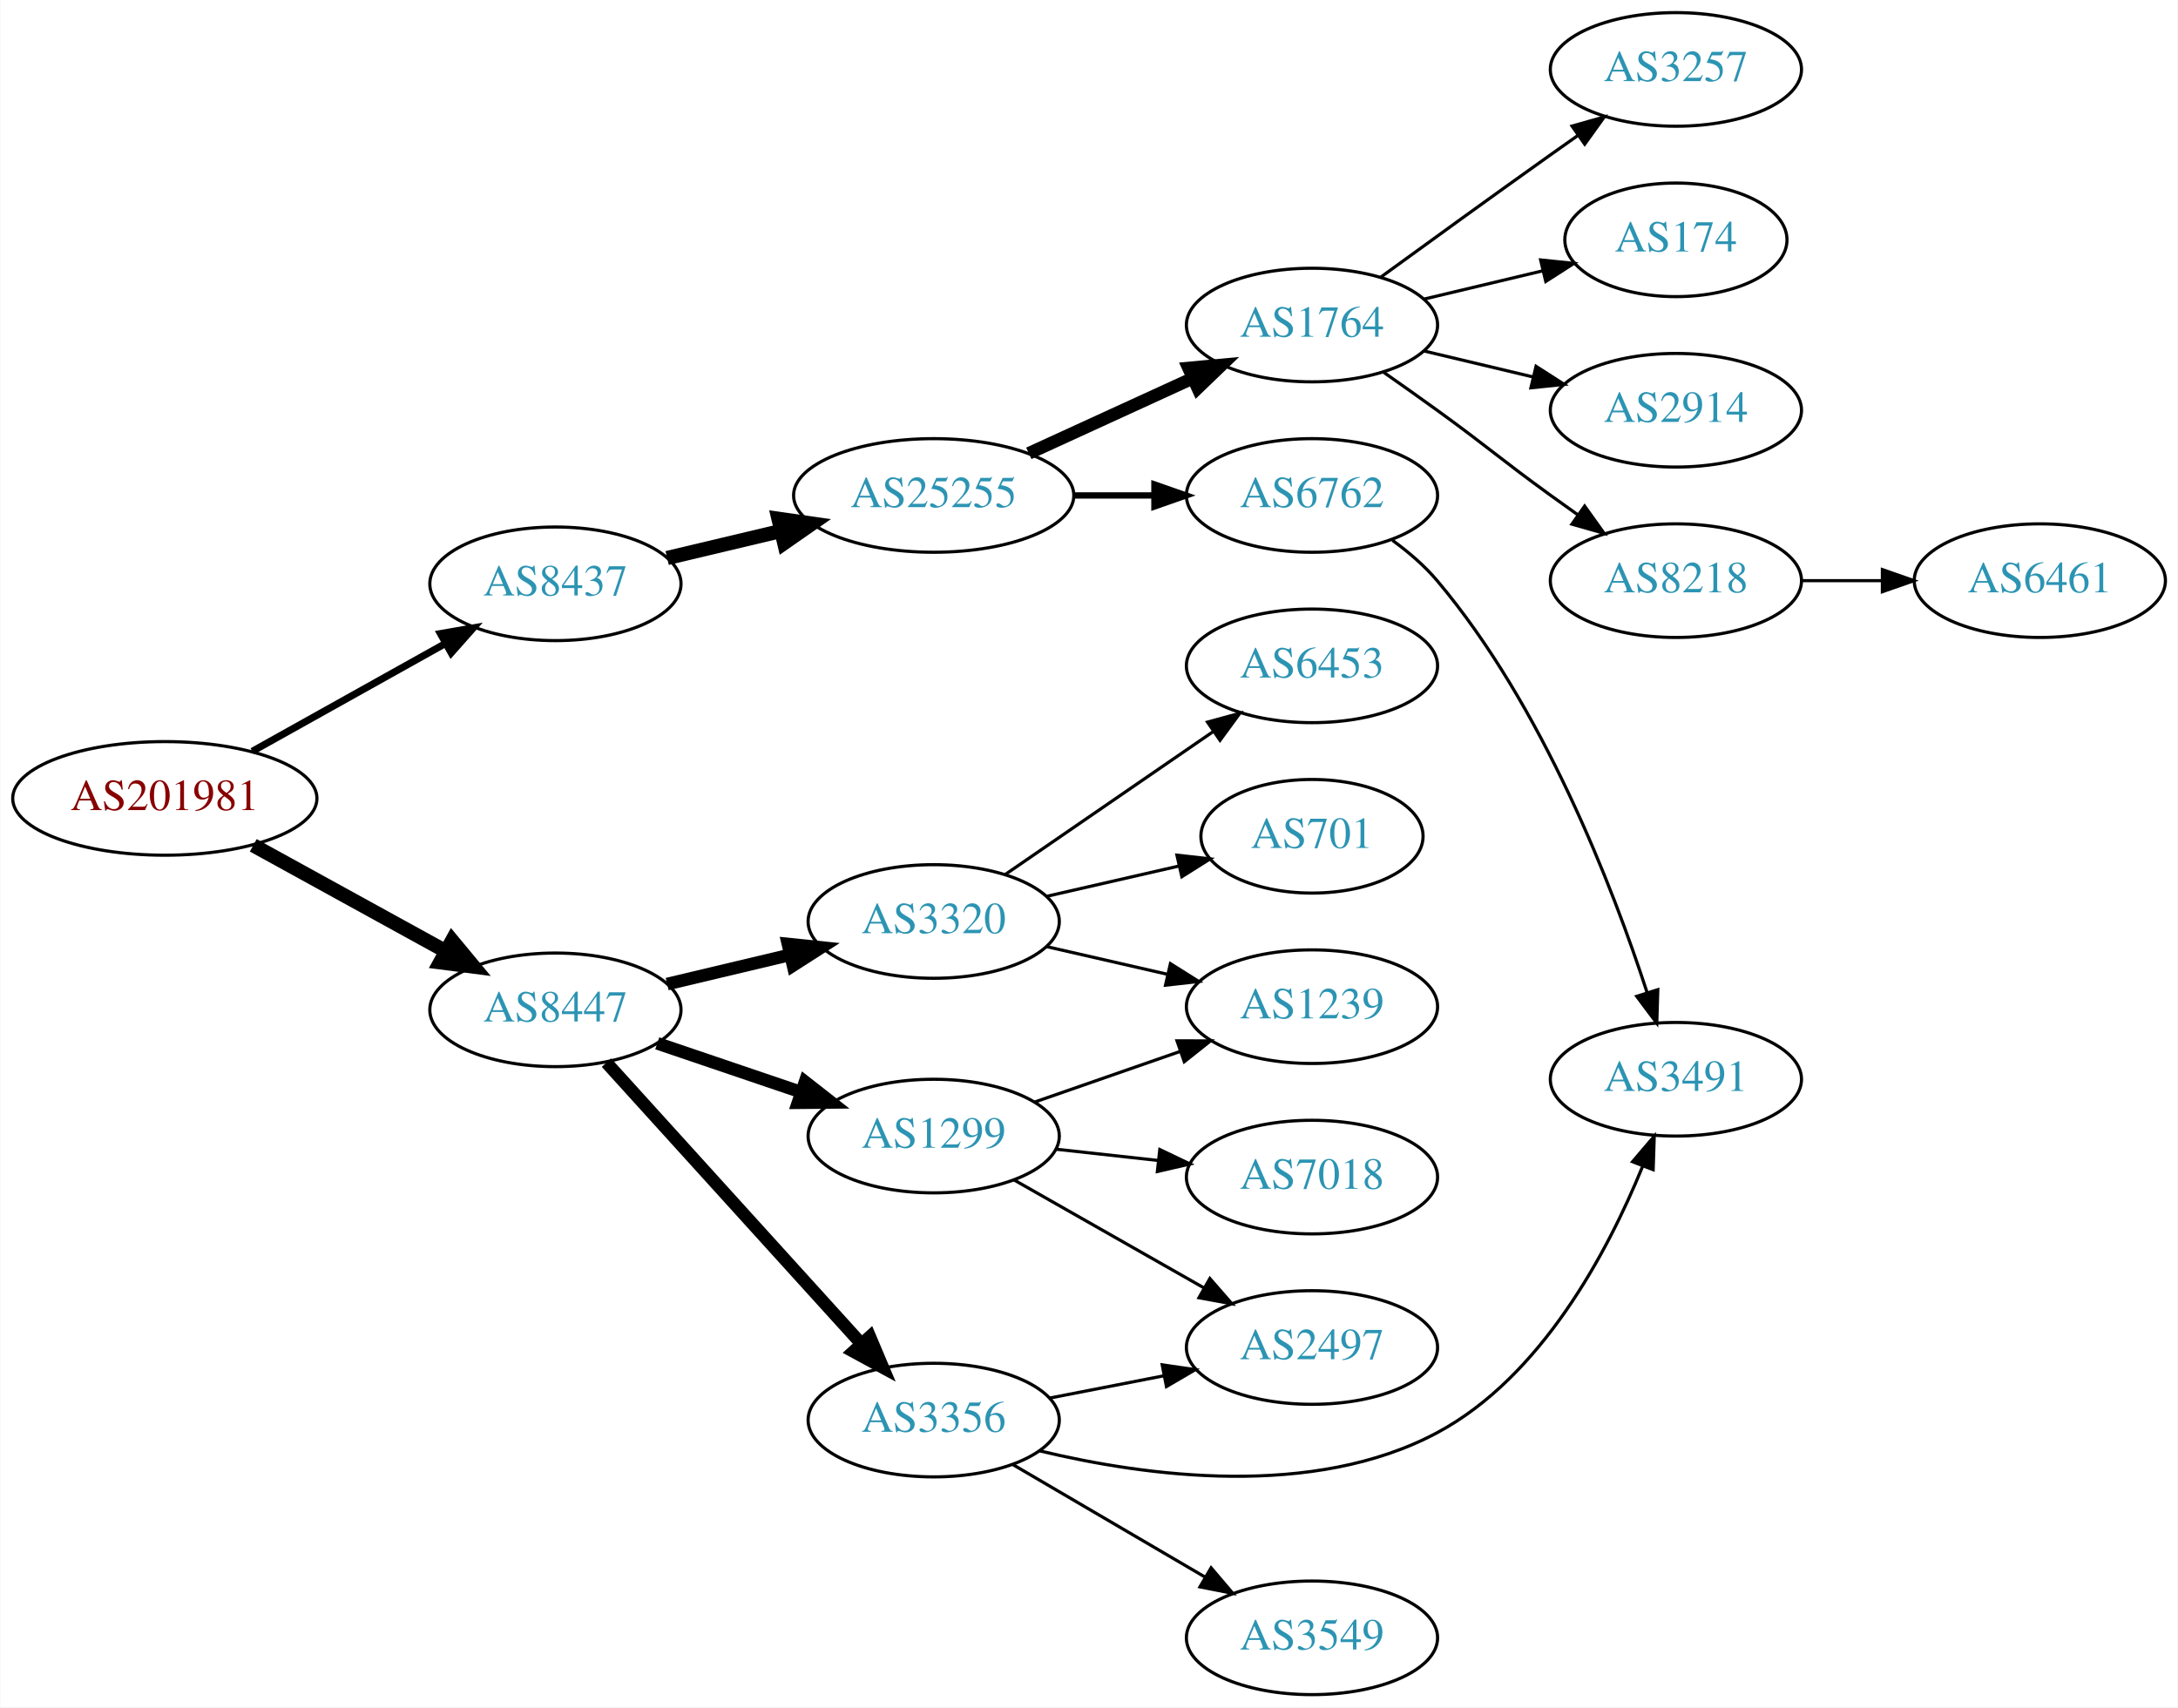
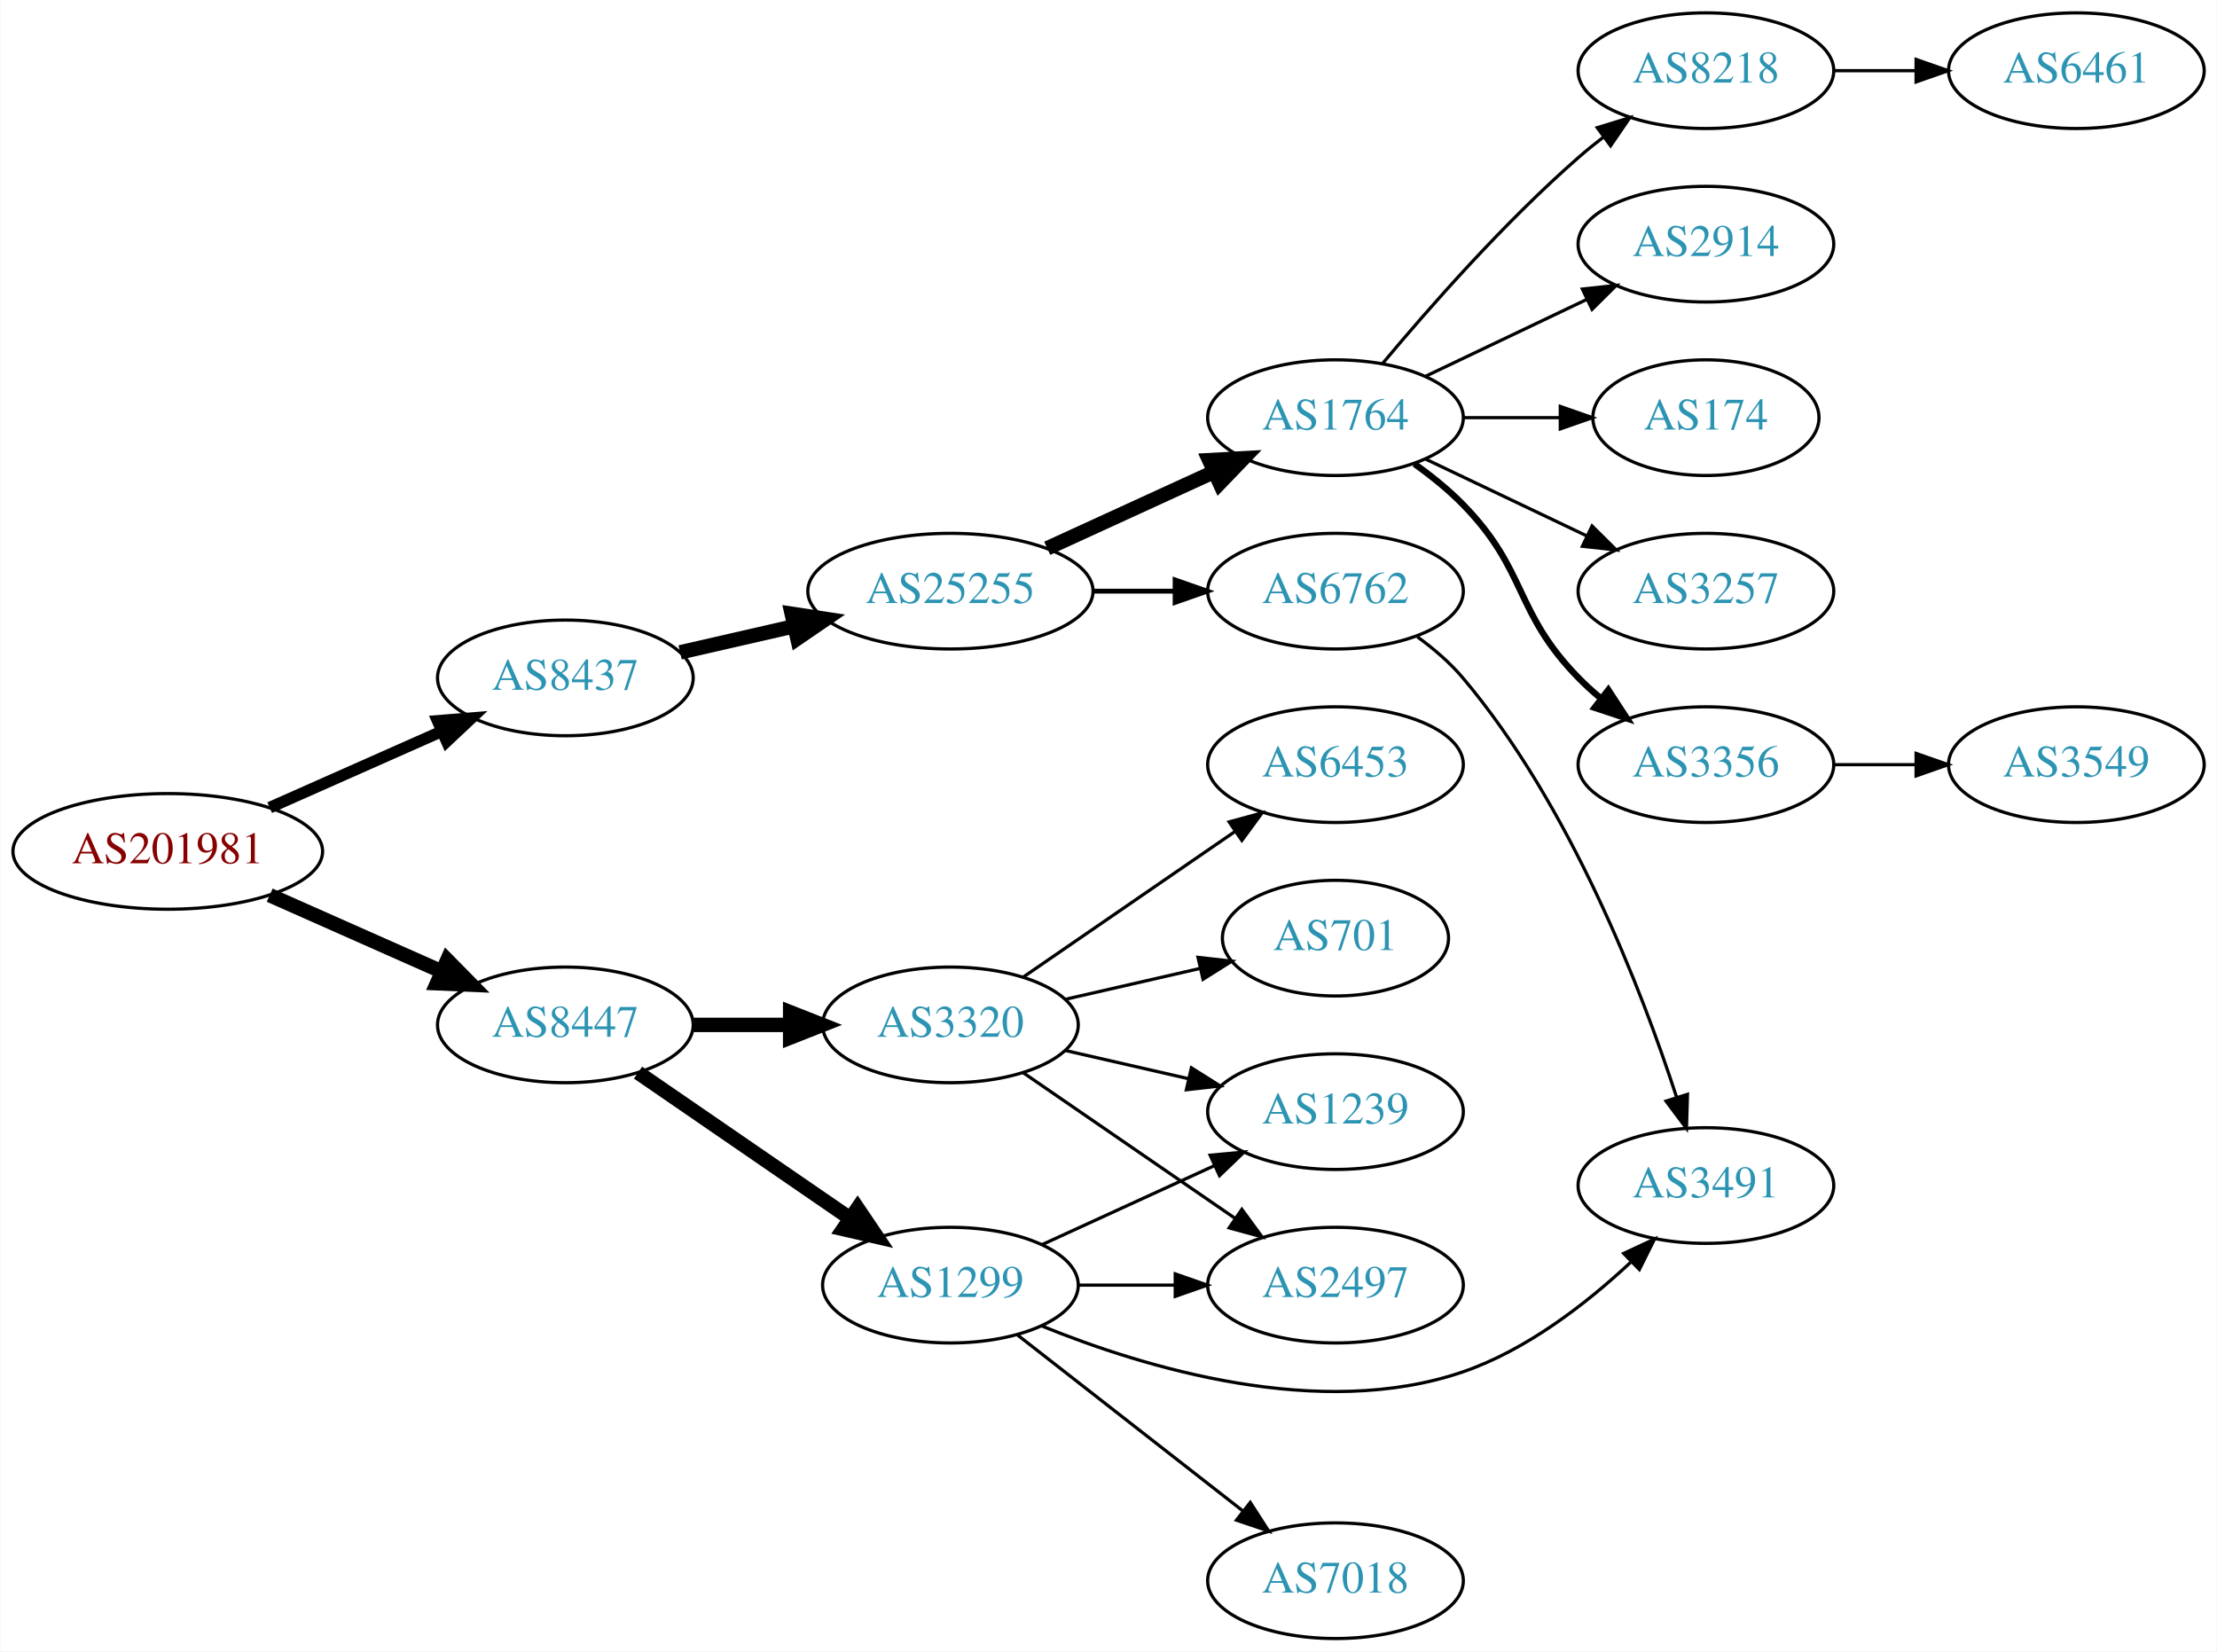
- <svg xmlns="http://www.w3.org/2000/svg" xmlns:xlink="http://www.w3.org/1999/xlink" width="690pt" height="541pt" viewBox="0.00 0.00 689.76 541.00">
-   <g id="graph0" class="graph" transform="scale(1 1) rotate(0) translate(4 537)">
-     <polygon fill="white" stroke="none" points="-4,4 -4,-537 685.755,-537 685.755,4 -4,4" />
+ <svg xmlns="http://www.w3.org/2000/svg" xmlns:xlink="http://www.w3.org/1999/xlink" width="690pt" height="514pt" viewBox="0.00 0.00 689.76 514.00">
+   <g id="graph0" class="graph" transform="scale(1 1) rotate(0) translate(4 510)">
+     <polygon fill="white" stroke="none" points="-4,4 -4,-510 685.755,-510 685.755,4 -4,4" />
    <g id="node1" class="node">
      <g id="a_node1">
        <a xlink:href="/asn/201981" xlink:title="AS201981 ~ Meusburger Georg GmbH &amp; Co KG [AT]">
-           <ellipse fill="#ffffff" stroke="black" cx="48.096" cy="-284" rx="48.192" ry="18" />
-           <text text-anchor="middle" x="48.096" y="-280.3" font-family="Times,serif" font-size="14.00" fill="#880000">AS201981</text>
+           <ellipse fill="#ffffff" stroke="black" cx="48.096" cy="-245" rx="48.192" ry="18" />
+           <text text-anchor="middle" x="48.096" y="-241.3" font-family="Times,serif" font-size="14.00" fill="#880000">AS201981</text>
        </a>
      </g>
    </g>
    <g id="node2" class="node">
      <g id="a_node2">
        <a xlink:href="/asn/8437" xlink:title="AS8437 ~ Hutchison Drei Austria GmbH [AT]">
-           <ellipse fill="#ffffff" stroke="black" cx="171.838" cy="-352" rx="39.794" ry="18" />
-           <text text-anchor="middle" x="171.838" y="-348.3" font-family="Times,serif" font-size="14.00" fill="#2c94b3">AS8437</text>
+           <ellipse fill="#ffffff" stroke="black" cx="171.838" cy="-299" rx="39.794" ry="18" />
+           <text text-anchor="middle" x="171.838" y="-295.3" font-family="Times,serif" font-size="14.00" fill="#2c94b3">AS8437</text>
        </a>
      </g>
    </g>
    <g id="edge1" class="edge">
-       <path fill="none" stroke="black" stroke-width="2.25" d="M75.813,-298.923C93.819,-308.981 117.721,-322.331 137.048,-333.126" />
-       <polygon fill="black" stroke="black" stroke-width="2.25" points="135.407,-336.219 145.845,-338.04 138.821,-330.108 135.407,-336.219" />
+       <path fill="none" stroke="black" stroke-width="3.6" d="M79.816,-258.626C96.101,-265.85 116.238,-274.781 133.427,-282.406" />
+       <polygon fill="black" stroke="black" stroke-width="3.6" points="132.07,-285.633 142.631,-286.488 134.909,-279.234 132.07,-285.633" />
    </g>
    <g id="node3" class="node">
      <g id="a_node3">
        <a xlink:href="/asn/8447" xlink:title="AS8447 ~ A1 Telekom Austria AG [AT]">
-           <ellipse fill="#ffffff" stroke="black" cx="171.838" cy="-217" rx="39.794" ry="18" />
-           <text text-anchor="middle" x="171.838" y="-213.3" font-family="Times,serif" font-size="14.00" fill="#2c94b3">AS8447</text>
+           <ellipse fill="#ffffff" stroke="black" cx="171.838" cy="-191" rx="39.794" ry="18" />
+           <text text-anchor="middle" x="171.838" y="-187.3" font-family="Times,serif" font-size="14.00" fill="#2c94b3">AS8447</text>
        </a>
      </g>
    </g>
    <g id="edge2" class="edge">
-       <path fill="none" stroke="black" stroke-width="4.5" d="M76.114,-269.131C94.054,-259.258 117.746,-246.219 136.947,-235.652" />
-       <polygon fill="black" stroke="black" stroke-width="4.5" points="139.105,-238.958 145.968,-230.687 135.308,-232.059 139.105,-238.958" />
+       <path fill="none" stroke="black" stroke-width="4.5" d="M79.816,-231.374C96.101,-224.15 116.238,-215.219 133.427,-207.594" />
+       <polygon fill="black" stroke="black" stroke-width="4.5" points="135.086,-211.166 142.631,-203.512 131.893,-203.967 135.086,-211.166" />
    </g>
    <g id="node4" class="node">
      <g id="a_node4">
        <a xlink:href="/asn/25255" xlink:title="AS25255 ~ ==&gt; TELE2 AUSTRIA &lt;== [AT]">
-           <ellipse fill="#ffffff" stroke="black" cx="291.681" cy="-380" rx="44.393" ry="18" />
-           <text text-anchor="middle" x="291.681" y="-376.3" font-family="Times,serif" font-size="14.00" fill="#2c94b3">AS25255</text>
+           <ellipse fill="#ffffff" stroke="black" cx="291.681" cy="-326" rx="44.393" ry="18" />
+           <text text-anchor="middle" x="291.681" y="-322.3" font-family="Times,serif" font-size="14.00" fill="#2c94b3">AS25255</text>
        </a>
      </g>
    </g>
    <g id="edge3" class="edge">
-       <path fill="none" stroke="black" stroke-width="4.5" d="M207.24,-360.174C218.491,-362.848 231.195,-365.866 243.234,-368.726" />
-       <polygon fill="black" stroke="black" stroke-width="4.5" points="242.504,-372.6 253.144,-371.081 244.325,-364.938 242.504,-372.6" />
-     </g>
-     <g id="node13" class="node">
-       <g id="a_node13">
-         <a xlink:href="/asn/3320" xlink:title="AS3320 ~ DTAG [DE]">
-           <ellipse fill="#ffffff" stroke="black" cx="291.681" cy="-245" rx="39.794" ry="18" />
-           <text text-anchor="middle" x="291.681" y="-241.3" font-family="Times,serif" font-size="14.00" fill="#2c94b3">AS3320</text>
-         </a>
-       </g>
-     </g>
-     <g id="edge12" class="edge">
-       <path fill="none" stroke="black" stroke-width="4" d="M207.24,-225.174C219.354,-228.053 233.152,-231.331 245.991,-234.382" />
-       <polygon fill="black" stroke="black" stroke-width="4" points="245.494,-237.861 256.032,-236.767 247.112,-231.05 245.494,-237.861" />
-     </g>
-     <g id="node14" class="node">
-       <g id="a_node14">
-         <a xlink:href="/asn/1299" xlink:title="AS1299 ~ Telia Carrier [EU]">
-           <ellipse fill="#ffffff" stroke="black" cx="291.681" cy="-177" rx="39.794" ry="18" />
-           <text text-anchor="middle" x="291.681" y="-173.3" font-family="Times,serif" font-size="14.00" fill="#2c94b3">AS1299</text>
-         </a>
-       </g>
-     </g>
-     <g id="edge13" class="edge">
-       <path fill="none" stroke="black" stroke-width="4" d="M204.108,-206.386C218.092,-201.639 234.762,-195.981 249.724,-190.902" />
-       <polygon fill="black" stroke="black" stroke-width="4" points="250.92,-194.192 259.264,-187.664 248.67,-187.564 250.92,-194.192" />
+       <path fill="none" stroke="black" stroke-width="4.5" d="M207.557,-306.955C218.696,-309.507 231.231,-312.379 243.124,-315.104" />
+       <polygon fill="black" stroke="black" stroke-width="4.5" points="242.291,-318.953 252.918,-317.348 244.05,-311.276 242.291,-318.953" />
    </g>
    <g id="node15" class="node">
      <g id="a_node15">
-         <a xlink:href="/asn/3356" xlink:title="AS3356 ~ Level 3 Parent, LLC [US]">
-           <ellipse fill="#ffffff" stroke="black" cx="291.681" cy="-87" rx="39.794" ry="18" />
-           <text text-anchor="middle" x="291.681" y="-83.3" font-family="Times,serif" font-size="14.00" fill="#2c94b3">AS3356</text>
+         <a xlink:href="/asn/3320" xlink:title="AS3320 ~ DTAG [DE]">
+           <ellipse fill="#ffffff" stroke="black" cx="291.681" cy="-191" rx="39.794" ry="18" />
+           <text text-anchor="middle" x="291.681" y="-187.3" font-family="Times,serif" font-size="14.00" fill="#2c94b3">AS3320</text>
        </a>
      </g>
    </g>
    <g id="edge14" class="edge">
-       <path fill="none" stroke="black" stroke-width="4" d="M188.003,-200.271C208.509,-177.649 245.213,-137.158 268.731,-111.214" />
-       <polygon fill="black" stroke="black" stroke-width="4" points="271.451,-113.425 275.574,-103.665 266.265,-108.723 271.451,-113.425" />
+       <path fill="none" stroke="black" stroke-width="4.5" d="M211.751,-191C221.304,-191 231.654,-191 241.616,-191" />
+       <polygon fill="black" stroke="black" stroke-width="4.5" points="241.809,-194.938 251.809,-191 241.809,-187.063 241.809,-194.938" />
+     </g>
+     <g id="node16" class="node">
+       <g id="a_node16">
+         <a xlink:href="/asn/1299" xlink:title="AS1299 ~ Telia Carrier [EU]">
+           <ellipse fill="#ffffff" stroke="black" cx="291.681" cy="-110" rx="39.794" ry="18" />
+           <text text-anchor="middle" x="291.681" y="-106.3" font-family="Times,serif" font-size="14.00" fill="#2c94b3">AS1299</text>
+         </a>
+       </g>
+     </g>
+     <g id="edge15" class="edge">
+       <path fill="none" stroke="black" stroke-width="4.5" d="M194.452,-176.143C212.941,-163.435 239.754,-145.005 260.384,-130.825" />
+       <polygon fill="black" stroke="black" stroke-width="4.5" points="262.794,-133.946 268.804,-125.037 258.333,-127.456 262.794,-133.946" />
    </g>
    <g id="node5" class="node">
      <g id="a_node5">
        <a xlink:href="/asn/1764" xlink:title="AS1764 ~ NEXTLAYER-AS [AT]">
-           <ellipse fill="#ffffff" stroke="black" cx="411.523" cy="-434" rx="39.794" ry="18" />
-           <text text-anchor="middle" x="411.523" y="-430.3" font-family="Times,serif" font-size="14.00" fill="#2c94b3">AS1764</text>
+           <ellipse fill="#ffffff" stroke="black" cx="411.523" cy="-380" rx="39.794" ry="18" />
+           <text text-anchor="middle" x="411.523" y="-376.3" font-family="Times,serif" font-size="14.00" fill="#2c94b3">AS1764</text>
        </a>
      </g>
    </g>
    <g id="edge4" class="edge">
-       <path fill="none" stroke="black" stroke-width="4" d="M321.81,-393.348C337.421,-400.502 356.819,-409.391 373.491,-417.03" />
-       <polygon fill="black" stroke="black" stroke-width="4" points="372.394,-420.378 382.943,-421.362 375.31,-414.014 372.394,-420.378" />
+       <path fill="none" stroke="black" stroke-width="4.5" d="M321.81,-339.348C337.421,-346.502 356.819,-355.391 373.491,-363.03" />
+       <polygon fill="black" stroke="black" stroke-width="4.5" points="372.212,-366.775 382.943,-367.362 375.492,-359.616 372.212,-366.775" />
    </g>
    <g id="node6" class="node">
      <g id="a_node6">
        <a xlink:href="/asn/6762" xlink:title="AS6762 ~ TELECOM ITALIA SPARKLE S.p.A. [IT]">
-           <ellipse fill="#ffffff" stroke="black" cx="411.523" cy="-380" rx="39.794" ry="18" />
-           <text text-anchor="middle" x="411.523" y="-376.3" font-family="Times,serif" font-size="14.00" fill="#2c94b3">AS6762</text>
+           <ellipse fill="#ffffff" stroke="black" cx="411.523" cy="-326" rx="39.794" ry="18" />
+           <text text-anchor="middle" x="411.523" y="-322.3" font-family="Times,serif" font-size="14.00" fill="#2c94b3">AS6762</text>
        </a>
      </g>
    </g>
    <g id="edge5" class="edge">
-       <path fill="none" stroke="black" stroke-width="2" d="M335.892,-380C344.204,-380 352.967,-380 361.449,-380" />
-       <polygon fill="black" stroke="black" stroke-width="2" points="361.608,-383.5 371.608,-380 361.608,-376.5 361.608,-383.5" />
+       <path fill="none" stroke="black" stroke-width="1.5" d="M335.892,-326C344.204,-326 352.967,-326 361.449,-326" />
+       <polygon fill="black" stroke="black" stroke-width="1.5" points="361.608,-329.5 371.608,-326 361.608,-322.5 361.608,-329.5" />
    </g>
    <g id="node7" class="node">
      <g id="a_node7">
        <a xlink:href="/asn/3257" xlink:title="AS3257 ~ GTT [DE]">
-           <ellipse fill="#ffffff" stroke="black" cx="526.816" cy="-515" rx="39.794" ry="18" />
-           <text text-anchor="middle" x="526.816" y="-511.3" font-family="Times,serif" font-size="14.00" fill="#2c94b3">AS3257</text>
+           <ellipse fill="#ffffff" stroke="black" cx="526.816" cy="-326" rx="39.794" ry="18" />
+           <text text-anchor="middle" x="526.816" y="-322.3" font-family="Times,serif" font-size="14.00" fill="#2c94b3">AS3257</text>
        </a>
      </g>
    </g>
    <g id="edge6" class="edge">
-       <path fill="none" stroke="black" d="M433.371,-449.222C448.305,-460.091 468.919,-475.025 487.17,-488 489.99,-490.005 492.933,-492.085 495.881,-494.159" />
-       <polygon fill="black" stroke="black" points="493.908,-497.05 504.106,-499.926 497.927,-491.319 493.908,-497.05" />
+       <path fill="none" stroke="black" d="M439.66,-367.066C454.654,-359.919 473.475,-350.948 489.698,-343.215" />
+       <polygon fill="black" stroke="black" points="491.38,-346.291 498.901,-338.829 488.368,-339.972 491.38,-346.291" />
    </g>
    <g id="node8" class="node">
      <g id="a_node8">
-         <a xlink:href="/asn/174" xlink:title="AS174 ~ Cogent Communications [US]">
-           <ellipse fill="#ffffff" stroke="black" cx="526.816" cy="-461" rx="35.194" ry="18" />
-           <text text-anchor="middle" x="526.816" y="-457.3" font-family="Times,serif" font-size="14.00" fill="#2c94b3">AS174</text>
+         <a xlink:href="/asn/3356" xlink:title="AS3356 ~ Level 3 Parent, LLC [US]">
+           <ellipse fill="#ffffff" stroke="black" cx="526.816" cy="-272" rx="39.794" ry="18" />
+           <text text-anchor="middle" x="526.816" y="-268.3" font-family="Times,serif" font-size="14.00" fill="#2c94b3">AS3356</text>
        </a>
      </g>
    </g>
    <g id="edge7" class="edge">
-       <path fill="none" stroke="black" d="M447.13,-442.248C458.925,-445.058 472.229,-448.229 484.497,-451.153" />
-       <polygon fill="black" stroke="black" points="483.963,-454.624 494.502,-453.537 485.586,-447.814 483.963,-454.624" />
+       <path fill="none" stroke="black" stroke-width="2" d="M436.117,-365.611C441.373,-361.852 446.705,-357.563 451.17,-353 471.342,-332.383 466.997,-319.617 487.17,-299 489.262,-296.861 491.546,-294.782 493.922,-292.79" />
+       <polygon fill="black" stroke="black" stroke-width="2" points="496.441,-295.268 502.222,-286.389 492.166,-289.725 496.441,-295.268" />
    </g>
    <g id="node9" class="node">
      <g id="a_node9">
-         <a xlink:href="/asn/2914" xlink:title="AS2914 ~ NTT America, Inc. [US]">
-           <ellipse fill="#ffffff" stroke="black" cx="526.816" cy="-407" rx="39.794" ry="18" />
-           <text text-anchor="middle" x="526.816" y="-403.3" font-family="Times,serif" font-size="14.00" fill="#2c94b3">AS2914</text>
+         <a xlink:href="/asn/8218" xlink:title="AS8218 ~ legacy Neotelecoms [FR]">
+           <ellipse fill="#ffffff" stroke="black" cx="526.816" cy="-488" rx="39.794" ry="18" />
+           <text text-anchor="middle" x="526.816" y="-484.3" font-family="Times,serif" font-size="14.00" fill="#2c94b3">AS8218</text>
        </a>
      </g>
    </g>
    <g id="edge8" class="edge">
-       <path fill="none" stroke="black" d="M447.13,-425.752C458.002,-423.162 470.156,-420.265 481.598,-417.538" />
-       <polygon fill="black" stroke="black" points="482.505,-420.92 491.421,-415.197 480.882,-414.111 482.505,-420.92" />
+       <path fill="none" stroke="black" d="M426.153,-396.817C440.436,-413.929 463.982,-440.745 487.17,-461 489.635,-463.154 492.274,-465.294 494.971,-467.372" />
+       <polygon fill="black" stroke="black" points="492.996,-470.264 503.125,-473.37 497.144,-464.625 492.996,-470.264" />
    </g>
    <g id="node10" class="node">
      <g id="a_node10">
-         <a xlink:href="/asn/8218" xlink:title="AS8218 ~ legacy Neotelecoms [FR]">
-           <ellipse fill="#ffffff" stroke="black" cx="526.816" cy="-353" rx="39.794" ry="18" />
-           <text text-anchor="middle" x="526.816" y="-349.3" font-family="Times,serif" font-size="14.00" fill="#2c94b3">AS8218</text>
+         <a xlink:href="/asn/2914" xlink:title="AS2914 ~ NTT America, Inc. [US]">
+           <ellipse fill="#ffffff" stroke="black" cx="526.816" cy="-434" rx="39.794" ry="18" />
+           <text text-anchor="middle" x="526.816" y="-430.3" font-family="Times,serif" font-size="14.00" fill="#2c94b3">AS2914</text>
        </a>
      </g>
    </g>
    <g id="edge9" class="edge">
-       <path fill="none" stroke="black" d="M434.28,-418.991C439.815,-415.121 445.733,-410.936 451.17,-407 467.369,-395.271 470.97,-391.729 487.17,-380 489.973,-377.971 492.904,-375.875 495.845,-373.79" />
-       <polygon fill="black" stroke="black" points="497.896,-376.627 504.059,-368.009 493.867,-370.903 497.896,-376.627" />
+       <path fill="none" stroke="black" d="M439.66,-392.934C454.654,-400.081 473.475,-409.052 489.698,-416.785" />
+       <polygon fill="black" stroke="black" points="488.368,-420.028 498.901,-421.171 491.38,-413.709 488.368,-420.028" />
    </g>
    <g id="node11" class="node">
      <g id="a_node11">
-         <a xlink:href="/asn/3491" xlink:title="AS3491 ~ PCCW Global, Inc. [US]">
-           <ellipse fill="#ffffff" stroke="black" cx="526.816" cy="-195" rx="39.794" ry="18" />
-           <text text-anchor="middle" x="526.816" y="-191.3" font-family="Times,serif" font-size="14.00" fill="#2c94b3">AS3491</text>
+         <a xlink:href="/asn/174" xlink:title="AS174 ~ Cogent Communications [US]">
+           <ellipse fill="#ffffff" stroke="black" cx="526.816" cy="-380" rx="35.194" ry="18" />
+           <text text-anchor="middle" x="526.816" y="-376.3" font-family="Times,serif" font-size="14.00" fill="#2c94b3">AS174</text>
        </a>
      </g>
    </g>
    <g id="edge10" class="edge">
-       <path fill="none" stroke="black" d="M437.022,-365.775C442.12,-362.063 447.157,-357.753 451.17,-353 484.692,-313.296 506.772,-255.992 517.715,-222.413" />
-       <polygon fill="black" stroke="black" points="521.077,-223.39 520.754,-212.8 514.403,-221.28 521.077,-223.39" />
+       <path fill="none" stroke="black" d="M451.195,-380C460.901,-380 471.391,-380 481.354,-380" />
+       <polygon fill="black" stroke="black" points="481.491,-383.5 491.491,-380 481.49,-376.5 481.491,-383.5" />
    </g>
    <g id="node12" class="node">
      <g id="a_node12">
+         <a xlink:href="/asn/3491" xlink:title="AS3491 ~ PCCW Global, Inc. [US]">
+           <ellipse fill="#ffffff" stroke="black" cx="526.816" cy="-141" rx="39.794" ry="18" />
+           <text text-anchor="middle" x="526.816" y="-137.3" font-family="Times,serif" font-size="14.00" fill="#2c94b3">AS3491</text>
+         </a>
+       </g>
+     </g>
+     <g id="edge11" class="edge">
+       <path fill="none" stroke="black" d="M437.022,-311.775C442.12,-308.063 447.157,-303.753 451.17,-299 484.692,-259.296 506.772,-201.992 517.715,-168.413" />
+       <polygon fill="black" stroke="black" points="521.077,-169.39 520.754,-158.8 514.403,-167.28 521.077,-169.39" />
+     </g>
+     <g id="node13" class="node">
+       <g id="a_node13">
+         <a xlink:href="/asn/3549" xlink:title="AS3549 ~ Level 3 Parent, LLC [US]">
+           <ellipse fill="#ffffff" stroke="black" cx="642.109" cy="-272" rx="39.794" ry="18" />
+           <text text-anchor="middle" x="642.109" y="-268.3" font-family="Times,serif" font-size="14.00" fill="#2c94b3">AS3549</text>
+         </a>
+       </g>
+     </g>
+     <g id="edge12" class="edge">
+       <path fill="none" stroke="black" d="M566.488,-272C574.691,-272 583.455,-272 591.987,-272" />
+       <polygon fill="black" stroke="black" points="592.227,-275.5 602.226,-272 592.226,-268.5 592.227,-275.5" />
+     </g>
+     <g id="node14" class="node">
+       <g id="a_node14">
        <a xlink:href="/asn/6461" xlink:title="AS6461 ~ Zayo Bandwidth [US]">
-           <ellipse fill="#ffffff" stroke="black" cx="642.109" cy="-353" rx="39.794" ry="18" />
-           <text text-anchor="middle" x="642.109" y="-349.3" font-family="Times,serif" font-size="14.00" fill="#2c94b3">AS6461</text>
-         </a>
-       </g>
-     </g>
-     <g id="edge11" class="edge">
-       <path fill="none" stroke="black" d="M566.488,-353C574.691,-353 583.455,-353 591.987,-353" />
-       <polygon fill="black" stroke="black" points="592.227,-356.5 602.226,-353 592.226,-349.5 592.227,-356.5" />
-     </g>
-     <g id="node16" class="node">
-       <g id="a_node16">
-         <a xlink:href="/asn/6453" xlink:title="AS6453 ~ TATA COMMUNICATIONS (AMERICA) INC [US]">
-           <ellipse fill="#ffffff" stroke="black" cx="411.523" cy="-326" rx="39.794" ry="18" />
-           <text text-anchor="middle" x="411.523" y="-322.3" font-family="Times,serif" font-size="14.00" fill="#2c94b3">AS6453</text>
-         </a>
-       </g>
-     </g>
-     <g id="edge15" class="edge">
-       <path fill="none" stroke="black" d="M314.295,-259.857C332.783,-272.565 359.597,-290.995 380.227,-305.175" />
-       <polygon fill="black" stroke="black" points="378.423,-308.183 388.647,-310.963 382.388,-302.414 378.423,-308.183" />
-     </g>
-     <g id="node17" class="node">
-       <g id="a_node17">
-         <a xlink:href="/asn/1239" xlink:title="AS1239 ~ Sprint [US]">
-           <ellipse fill="#ffffff" stroke="black" cx="411.523" cy="-218" rx="39.794" ry="18" />
-           <text text-anchor="middle" x="411.523" y="-214.3" font-family="Times,serif" font-size="14.00" fill="#2c94b3">AS1239</text>
-         </a>
-       </g>
-     </g>
-     <g id="edge16" class="edge">
-       <path fill="none" stroke="black" d="M327.4,-237.045C339.4,-234.296 353.021,-231.175 365.713,-228.267" />
-       <polygon fill="black" stroke="black" points="366.679,-231.636 375.645,-225.991 365.116,-224.813 366.679,-231.636" />
+           <ellipse fill="#ffffff" stroke="black" cx="642.109" cy="-488" rx="39.794" ry="18" />
+           <text text-anchor="middle" x="642.109" y="-484.3" font-family="Times,serif" font-size="14.00" fill="#2c94b3">AS6461</text>
+         </a>
+       </g>
+     </g>
+     <g id="edge13" class="edge">
+       <path fill="none" stroke="black" d="M566.488,-488C574.691,-488 583.455,-488 591.987,-488" />
+       <polygon fill="black" stroke="black" points="592.227,-491.5 602.226,-488 592.226,-484.5 592.227,-491.5" />
    </g>
    <g id="node18" class="node">
      <g id="a_node18">
-         <a xlink:href="/asn/701" xlink:title="AS701 ~ UUNET [US]">
-           <ellipse fill="#ffffff" stroke="black" cx="411.523" cy="-272" rx="35.194" ry="18" />
-           <text text-anchor="middle" x="411.523" y="-268.3" font-family="Times,serif" font-size="14.00" fill="#2c94b3">AS701</text>
-         </a>
-       </g>
-     </g>
-     <g id="edge17" class="edge">
-       <path fill="none" stroke="black" d="M327.4,-252.955C340.492,-255.955 355.514,-259.396 369.155,-262.522" />
-       <polygon fill="black" stroke="black" points="368.733,-266.016 379.262,-264.838 370.297,-259.193 368.733,-266.016" />
-     </g>
-     <g id="edge20" class="edge">
-       <path fill="none" stroke="black" d="M323.642,-187.772C337.739,-192.677 354.615,-198.548 369.729,-203.807" />
-       <polygon fill="black" stroke="black" points="368.764,-207.177 379.359,-207.157 371.064,-200.566 368.764,-207.177" />
+         <a xlink:href="/asn/1239" xlink:title="AS1239 ~ Sprint [US]">
+           <ellipse fill="#ffffff" stroke="black" cx="411.523" cy="-164" rx="39.794" ry="18" />
+           <text text-anchor="middle" x="411.523" y="-160.3" font-family="Times,serif" font-size="14.00" fill="#2c94b3">AS1239</text>
+         </a>
+       </g>
+     </g>
+     <g id="edge21" class="edge">
+       <path fill="none" stroke="black" d="M327.4,-183.045C339.4,-180.296 353.021,-177.175 365.713,-174.267" />
+       <polygon fill="black" stroke="black" points="366.679,-177.636 375.645,-171.991 365.116,-170.813 366.679,-177.636" />
    </g>
    <g id="node19" class="node">
      <g id="a_node19">
-         <a xlink:href="/asn/7018" xlink:title="AS7018 ~ AT&amp;T Services, Inc. [US]">
-           <ellipse fill="#ffffff" stroke="black" cx="411.523" cy="-164" rx="39.794" ry="18" />
-           <text text-anchor="middle" x="411.523" y="-160.3" font-family="Times,serif" font-size="14.00" fill="#2c94b3">AS7018</text>
-         </a>
-       </g>
-     </g>
-     <g id="edge18" class="edge">
-       <path fill="none" stroke="black" d="M330.291,-172.851C340.602,-171.713 351.919,-170.465 362.719,-169.274" />
-       <polygon fill="black" stroke="black" points="363.31,-172.73 372.866,-168.154 362.543,-165.772 363.31,-172.73" />
-     </g>
-     <g id="node20" class="node">
-       <g id="a_node20">
        <a xlink:href="/asn/2497" xlink:title="AS2497 ~ Internet Initiative Japan Inc. [JP]">
          <ellipse fill="#ffffff" stroke="black" cx="411.523" cy="-110" rx="39.794" ry="18" />
          <text text-anchor="middle" x="411.523" y="-106.3" font-family="Times,serif" font-size="14.00" fill="#2c94b3">AS2497</text>
        </a>
      </g>
    </g>
-     <g id="edge19" class="edge">
-       <path fill="none" stroke="black" d="M317.098,-163.118C334.557,-153.191 358.258,-139.716 377.418,-128.822" />
-       <polygon fill="black" stroke="black" points="379.174,-131.85 386.137,-123.865 375.714,-125.765 379.174,-131.85" />
-     </g>
-     <g id="edge21" class="edge">
-       <path fill="none" stroke="black" d="M325.193,-77.267C358.833,-69.149 411.858,-61.958 451.17,-83 484.235,-100.698 505.18,-140.227 516.206,-167.257" />
-       <polygon fill="black" stroke="black" points="513.077,-168.87 519.951,-176.933 519.606,-166.344 513.077,-168.87" />
-     </g>
-     <g id="edge22" class="edge">
-       <path fill="none" stroke="black" d="M328.357,-93.963C339.788,-96.194 352.61,-98.697 364.664,-101.049" />
-       <polygon fill="black" stroke="black" points="364.076,-104.501 374.561,-102.981 365.417,-97.63 364.076,-104.501" />
+     <g id="edge23" class="edge">
+       <path fill="none" stroke="black" d="M314.295,-176.143C332.783,-163.435 359.597,-145.005 380.227,-130.825" />
+       <polygon fill="black" stroke="black" points="382.388,-133.586 388.647,-125.037 378.423,-127.817 382.388,-133.586" />
+     </g>
+     <g id="node20" class="node">
+       <g id="a_node20">
+         <a xlink:href="/asn/6453" xlink:title="AS6453 ~ TATA COMMUNICATIONS (AMERICA) INC [US]">
+           <ellipse fill="#ffffff" stroke="black" cx="411.523" cy="-272" rx="39.794" ry="18" />
+           <text text-anchor="middle" x="411.523" y="-268.3" font-family="Times,serif" font-size="14.00" fill="#2c94b3">AS6453</text>
+         </a>
+       </g>
+     </g>
+     <g id="edge20" class="edge">
+       <path fill="none" stroke="black" d="M314.295,-205.857C332.783,-218.565 359.597,-236.995 380.227,-251.175" />
+       <polygon fill="black" stroke="black" points="378.423,-254.183 388.647,-256.963 382.388,-248.414 378.423,-254.183" />
    </g>
    <g id="node21" class="node">
      <g id="a_node21">
-         <a xlink:href="/asn/3549" xlink:title="AS3549 ~ Level 3 Parent, LLC [US]">
+         <a xlink:href="/asn/701" xlink:title="AS701 ~ UUNET [US]">
+           <ellipse fill="#ffffff" stroke="black" cx="411.523" cy="-218" rx="35.194" ry="18" />
+           <text text-anchor="middle" x="411.523" y="-214.3" font-family="Times,serif" font-size="14.00" fill="#2c94b3">AS701</text>
+         </a>
+       </g>
+     </g>
+     <g id="edge22" class="edge">
+       <path fill="none" stroke="black" d="M327.4,-198.955C340.492,-201.955 355.514,-205.396 369.155,-208.522" />
+       <polygon fill="black" stroke="black" points="368.733,-212.016 379.262,-210.838 370.297,-205.193 368.733,-212.016" />
+     </g>
+     <g id="edge17" class="edge">
+       <path fill="none" stroke="black" d="M319.977,-97.348C352.094,-84.271 406.68,-67.747 451.17,-83 471.025,-89.807 489.673,-104.29 503.364,-117.079" />
+       <polygon fill="black" stroke="black" points="501.217,-119.874 510.824,-124.343 506.101,-114.859 501.217,-119.874" />
+     </g>
+     <g id="node17" class="node">
+       <g id="a_node17">
+         <a xlink:href="/asn/7018" xlink:title="AS7018 ~ AT&amp;T Services, Inc. [US]">
          <ellipse fill="#ffffff" stroke="black" cx="411.523" cy="-18" rx="39.794" ry="18" />
-           <text text-anchor="middle" x="411.523" y="-14.3" font-family="Times,serif" font-size="14.00" fill="#2c94b3">AS3549</text>
-         </a>
-       </g>
-     </g>
-     <g id="edge23" class="edge">
-       <path fill="none" stroke="black" d="M316.812,-72.87C334.367,-62.591 358.342,-48.553 377.647,-37.25" />
-       <polygon fill="black" stroke="black" points="379.563,-40.184 386.424,-32.111 376.026,-34.143 379.563,-40.184" />
+           <text text-anchor="middle" x="411.523" y="-14.3" font-family="Times,serif" font-size="14.00" fill="#2c94b3">AS7018</text>
+         </a>
+       </g>
+     </g>
+     <g id="edge16" class="edge">
+       <path fill="none" stroke="black" d="M312.405,-94.601C331.609,-79.609 360.979,-56.679 382.584,-39.812" />
+       <polygon fill="black" stroke="black" points="385.006,-42.362 390.735,-33.449 380.698,-36.844 385.006,-42.362" />
+     </g>
+     <g id="edge18" class="edge">
+       <path fill="none" stroke="black" d="M320.309,-122.661C336.266,-129.973 356.537,-139.261 373.82,-147.181" />
+       <polygon fill="black" stroke="black" points="372.518,-150.435 383.067,-151.419 375.434,-144.071 372.518,-150.435" />
+     </g>
+     <g id="edge19" class="edge">
+       <path fill="none" stroke="black" d="M331.593,-110C341.146,-110 351.496,-110 361.459,-110" />
+       <polygon fill="black" stroke="black" points="361.651,-113.5 371.651,-110 361.651,-106.5 361.651,-113.5" />
    </g>
  </g>
</svg>
